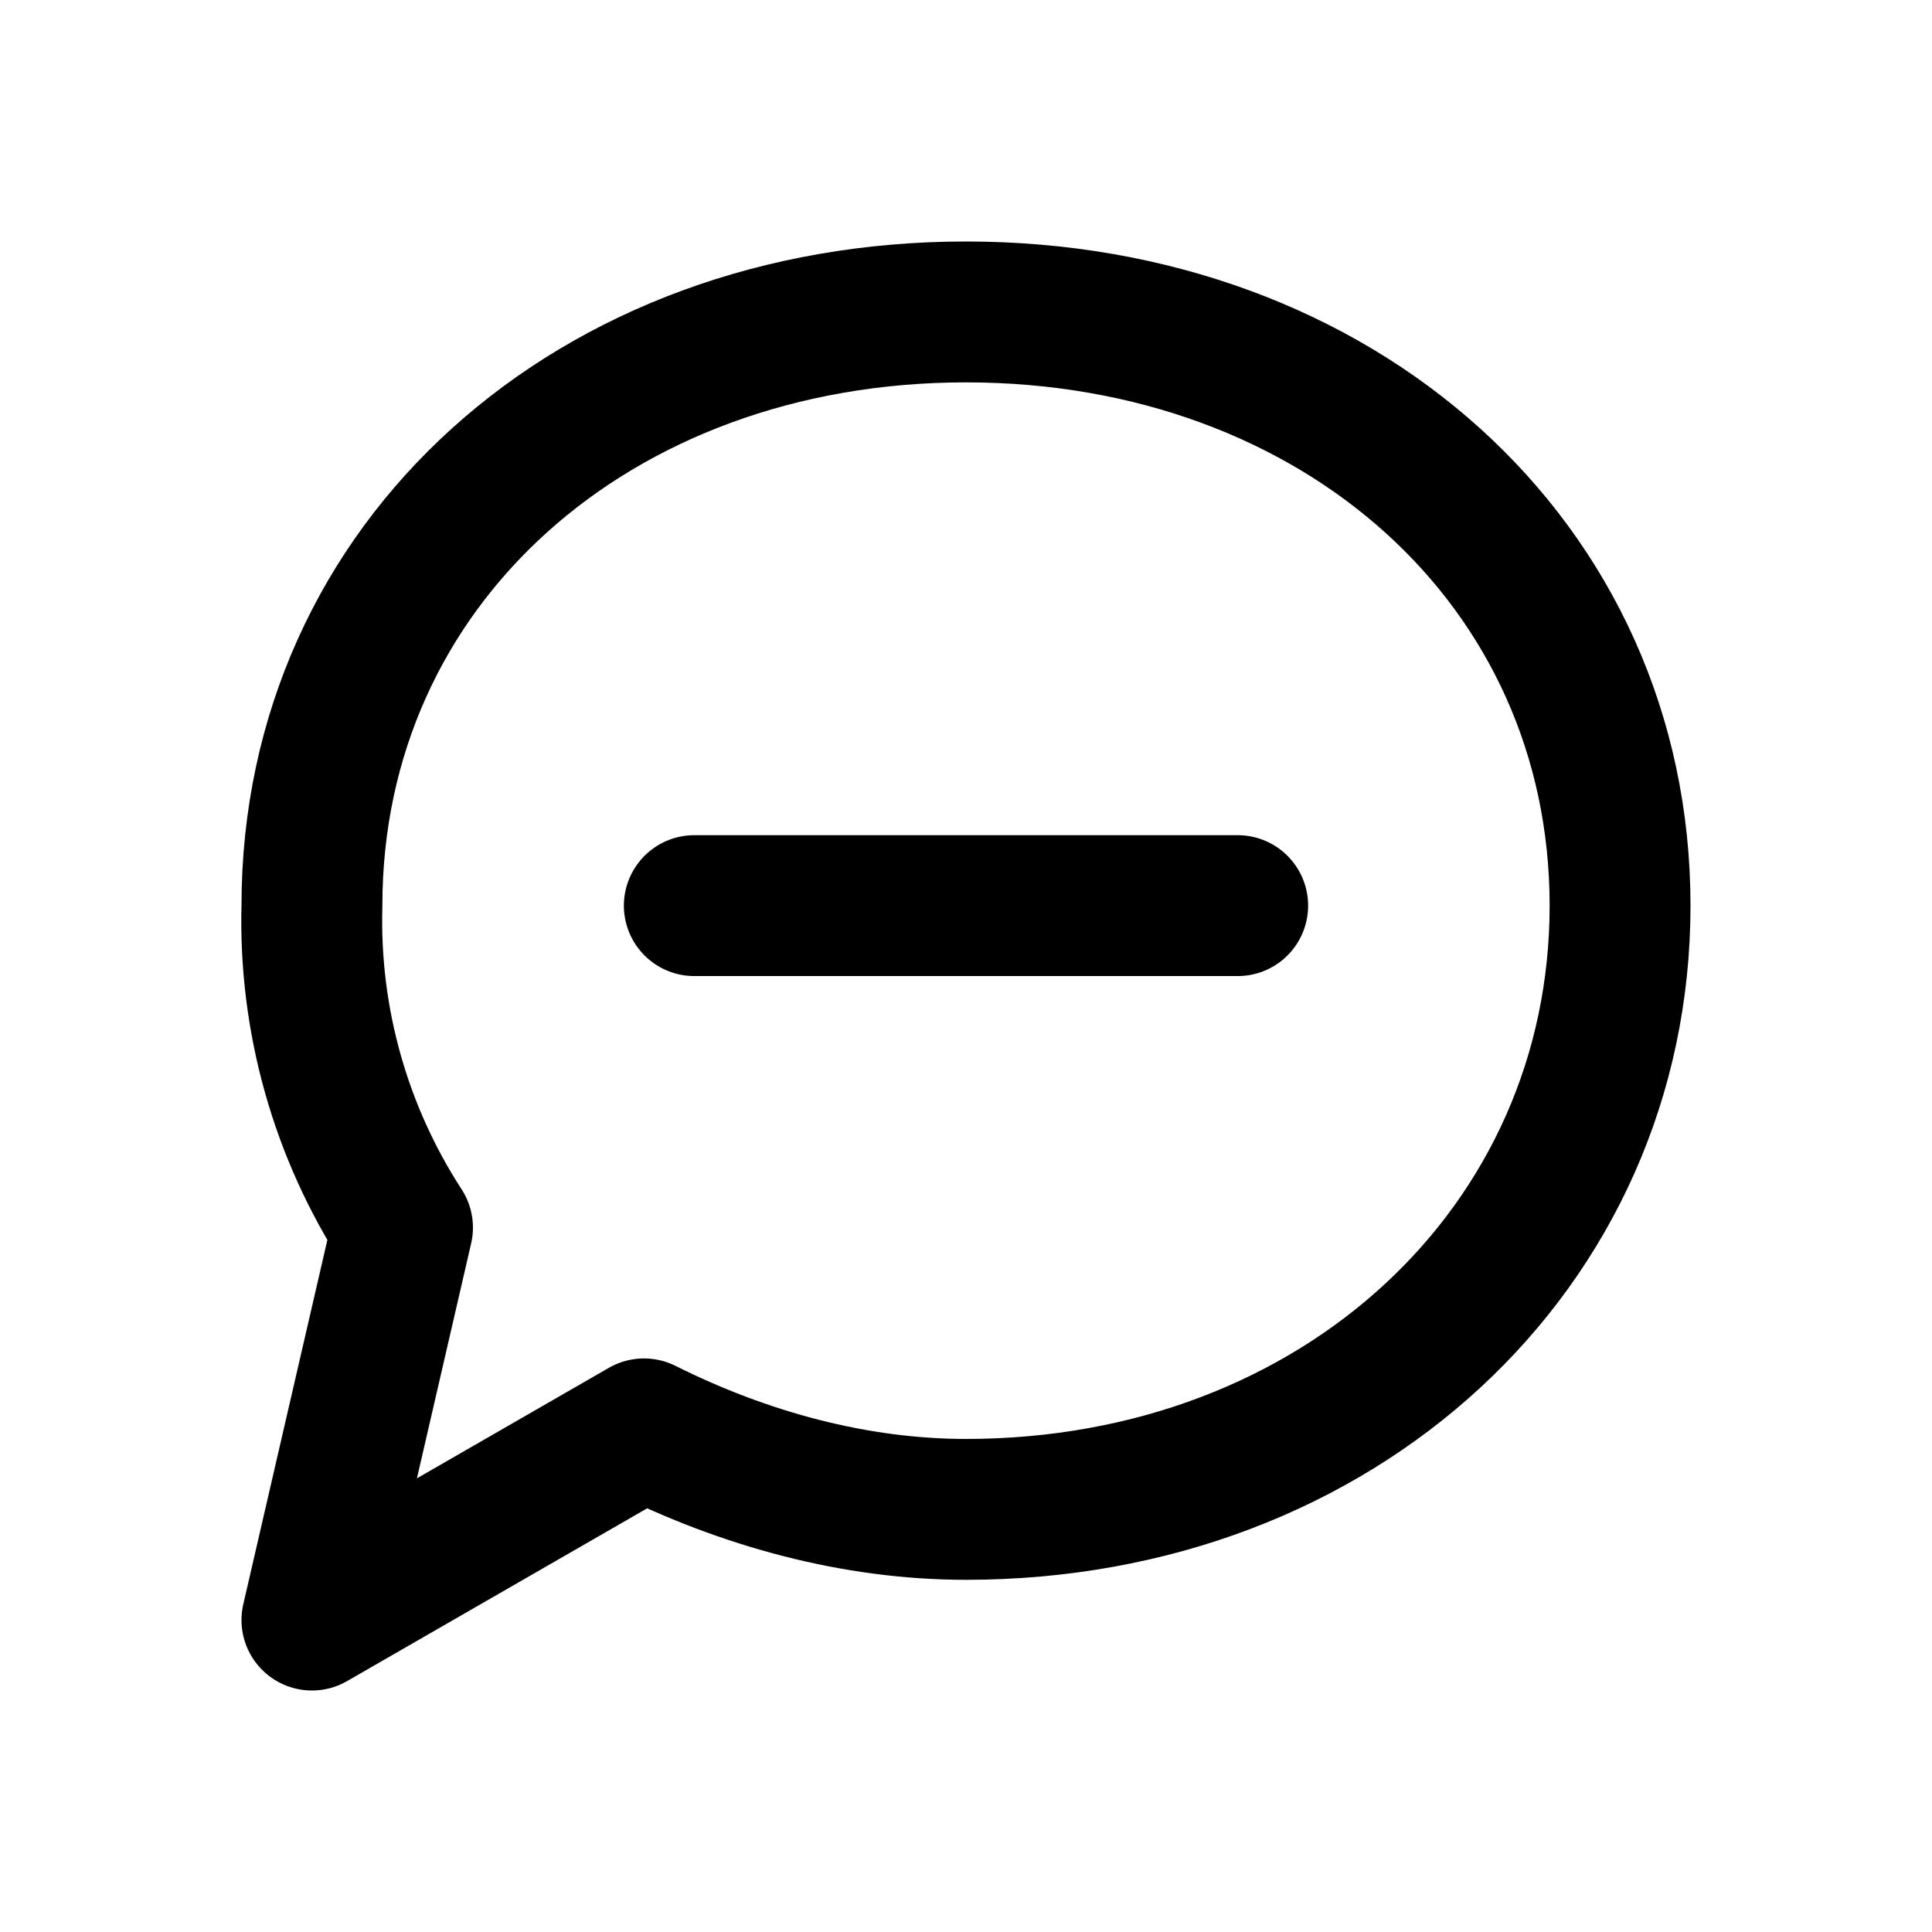
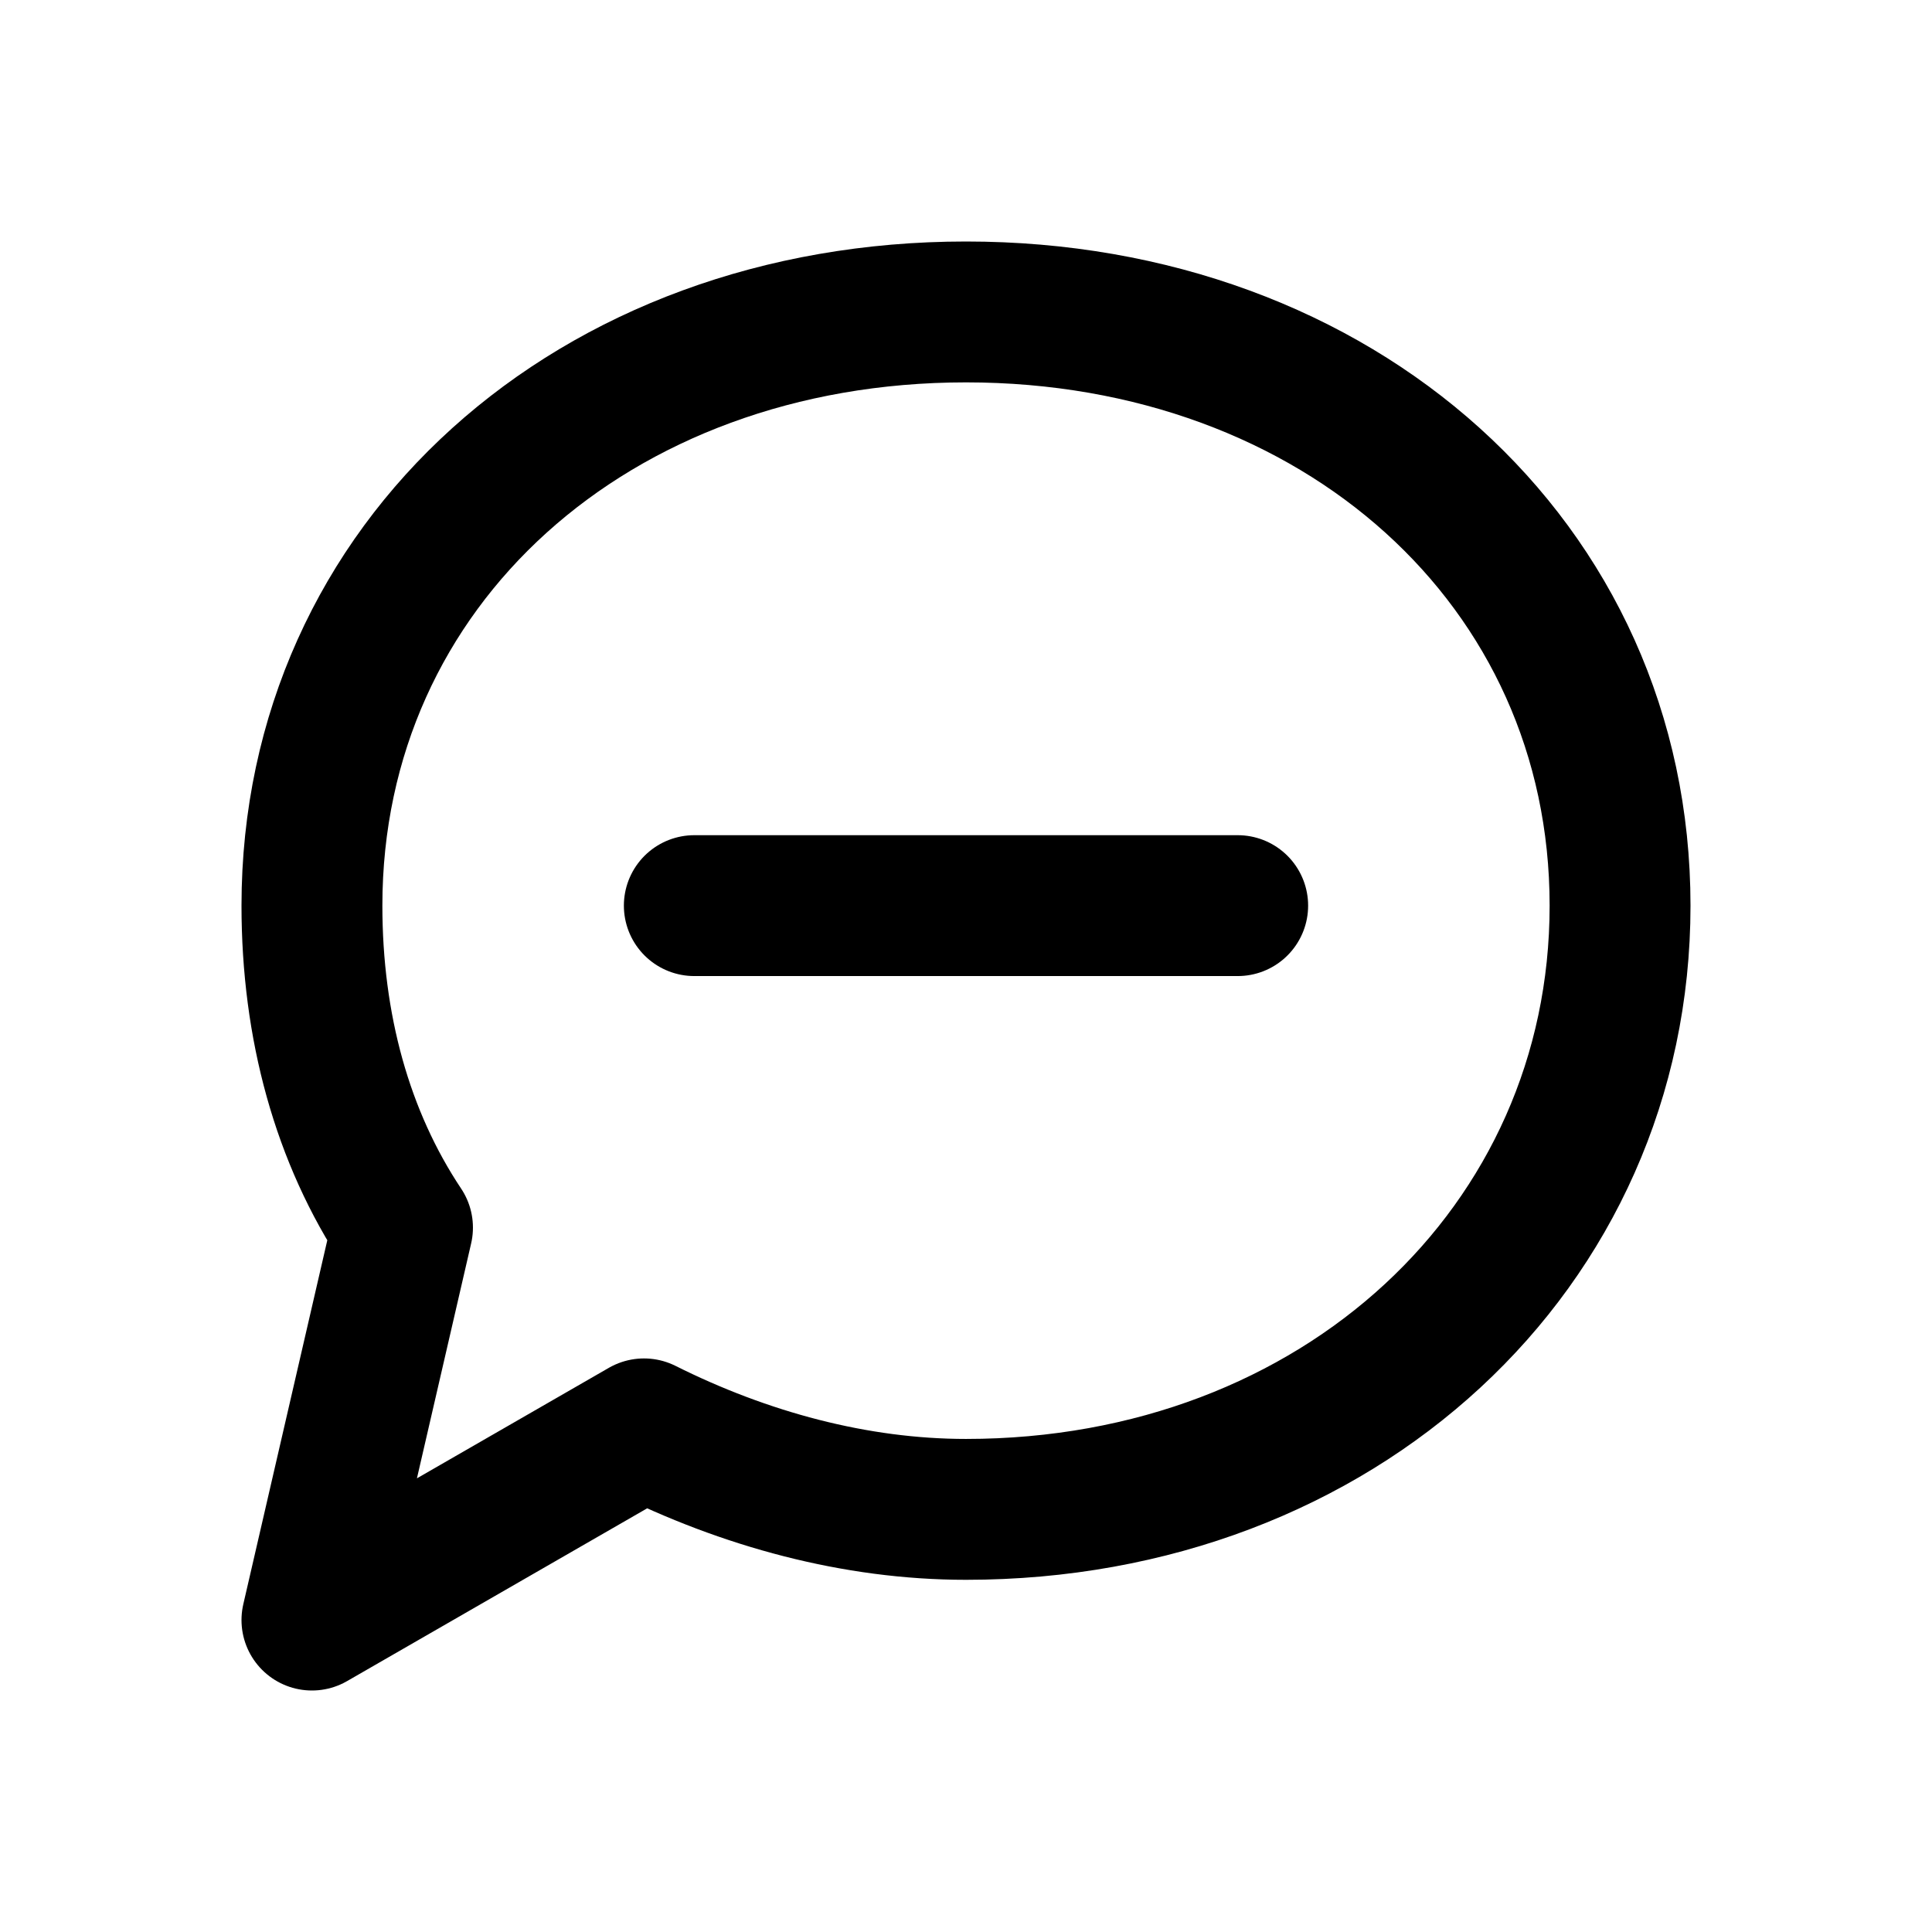
<svg xmlns="http://www.w3.org/2000/svg" width="24" height="24" viewBox="0 0 24 24" fill="none" stroke="currentColor" stroke-width="1.75" stroke-linecap="round" stroke-linejoin="round" aria-hidden="true" focusable="false">
-   <path d="M20.125 11.25c0 4.25-3.5 7.5-8.125 7.5-1.375 0-2.75-.375-4-1l-4.125 2.375L5 15.25a7 7 0 0 1-1.125-4c0-4.25 3.5-7.375 8.125-7.375s8.125 3.125 8.125 7.375Z" />
+   <path d="M20.125 11.25c0 4.25-3.5 7.5-8.125 7.5-1.375 0-2.75-.375-4-1l-4.125 2.375L5 15.25C4.25 14.125 3.875 12.75 3.875 11.25c0-4.25 3.5-7.375 8.125-7.375s8.125 3.125 8.125 7.375Z" />
  <path d="M8.625 11.25H15.375" />
</svg>
